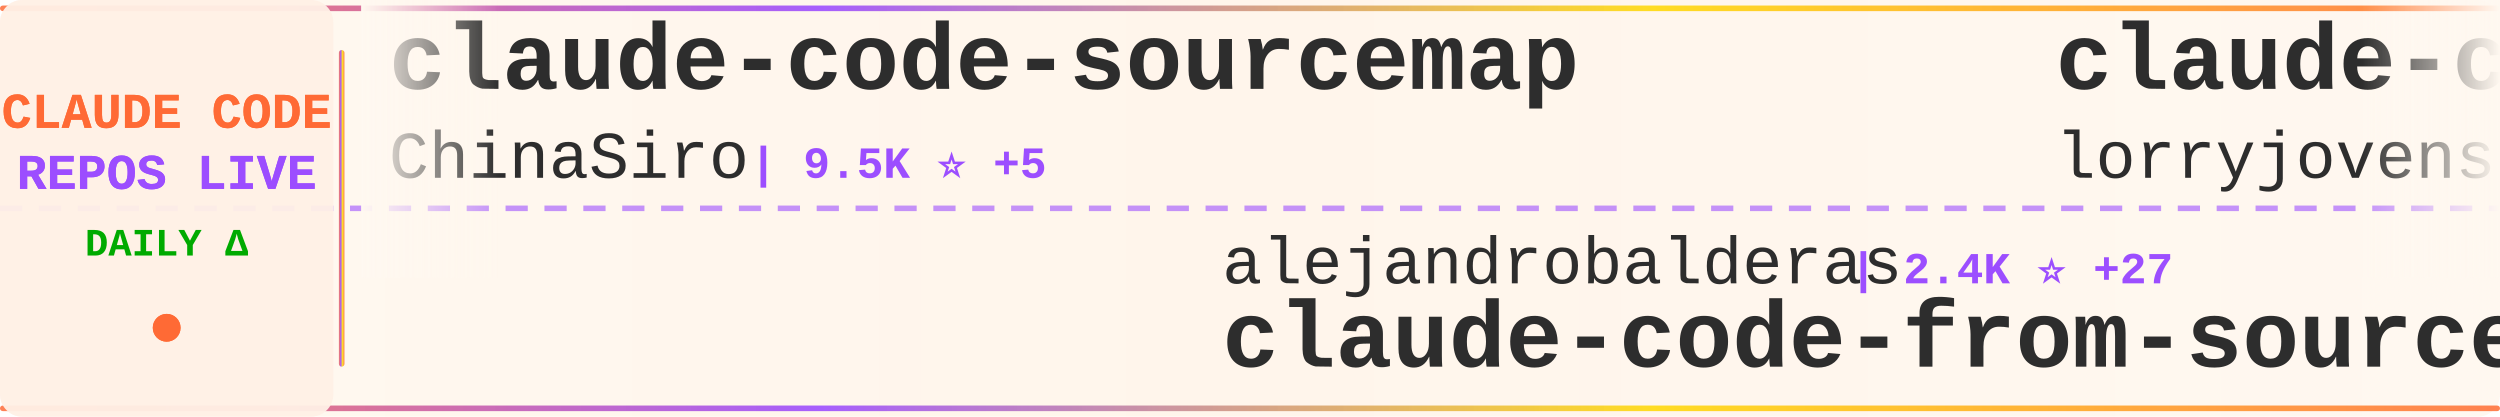
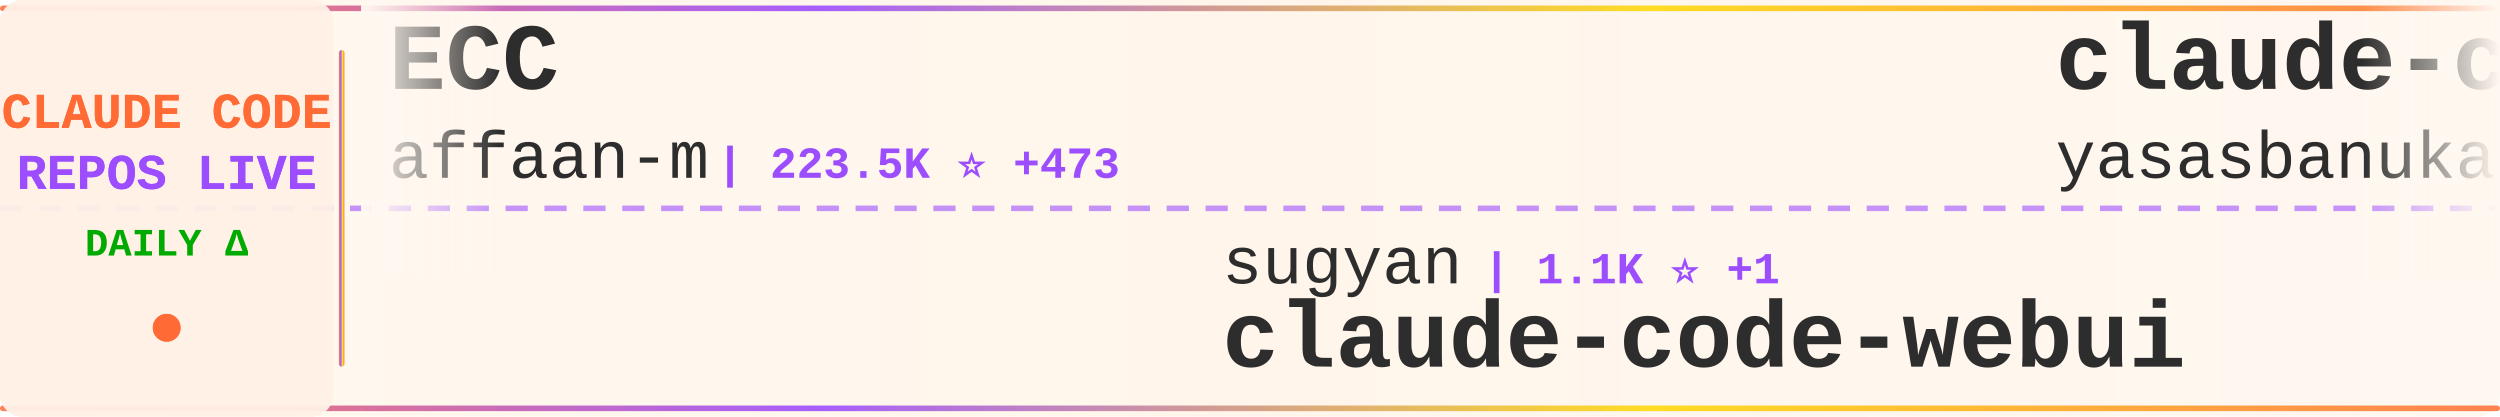
<svg xmlns="http://www.w3.org/2000/svg" width="900" height="150">
  <defs>
    <linearGradient id="tickerBg" x1="0%" y1="0%" x2="100%" y2="0%">
      <stop offset="0%" style="stop-color:#fff8f0;stop-opacity:0.98" />
      <stop offset="50%" style="stop-color:#fff5eb;stop-opacity:1" />
      <stop offset="100%" style="stop-color:#fff8f0;stop-opacity:0.98" />
    </linearGradient>
    <linearGradient id="borderGrad" x1="0%" y1="0%" x2="100%" y2="0%">
      <stop offset="0%" style="stop-color:#FF6B35;stop-opacity:0.85">
        <animate attributeName="stop-opacity" values="0.85;1;0.85" dur="2s" repeatCount="indefinite" />
      </stop>
      <stop offset="33%" style="stop-color:#9C4EFF;stop-opacity:0.9">
        <animate attributeName="stop-opacity" values="0.9;1;0.9" dur="2.2s" repeatCount="indefinite" />
      </stop>
      <stop offset="66%" style="stop-color:#FFD700;stop-opacity:0.85">
        <animate attributeName="stop-opacity" values="0.85;1;0.85" dur="1.8s" repeatCount="indefinite" />
      </stop>
      <stop offset="100%" style="stop-color:#FF6B35;stop-opacity:0.85">
        <animate attributeName="stop-opacity" values="0.85;1;0.85" dur="2s" repeatCount="indefinite" />
      </stop>
    </linearGradient>
    <filter id="textGlow">
      <feGaussianBlur stdDeviation="0.15" result="coloredBlur" />
      <feMerge>
        <feMergeNode in="coloredBlur" />
        <feMergeNode in="SourceGraphic" />
      </feMerge>
    </filter>
    <filter id="metricGlow">
      <feGaussianBlur stdDeviation="0.2" result="coloredBlur" />
      <feMerge>
        <feMergeNode in="coloredBlur" />
        <feMergeNode in="SourceGraphic" />
      </feMerge>
    </filter>
    <linearGradient id="leftFade" x1="0%" y1="0%" x2="100%" y2="0%">
      <stop offset="0%" style="stop-color:#fff8f0;stop-opacity:1" />
      <stop offset="100%" style="stop-color:#fff8f0;stop-opacity:0" />
    </linearGradient>
    <linearGradient id="rightFade" x1="0%" y1="0%" x2="100%" y2="0%">
      <stop offset="0%" style="stop-color:#fff8f0;stop-opacity:0" />
      <stop offset="100%" style="stop-color:#fff8f0;stop-opacity:1" />
    </linearGradient>
  </defs>
  <rect width="900" height="150" fill="url(#tickerBg)" rx="8" />
  <rect x="0" y="2" width="900" height="2" fill="url(#borderGrad)" rx="1" />
  <rect x="0" y="146" width="900" height="2" fill="url(#borderGrad)" rx="1" />
  <line x1="0" y1="75" x2="900" y2="75" stroke="#9C4EFF" stroke-width="2" stroke-dasharray="8 6" opacity="0.6" />
  <rect x="0" y="0" width="120" height="150" fill="#fff0e6" opacity="0.95" rx="8" />
  <text x="60" y="46" font-family="'Courier New', monospace" font-size="18" font-weight="bold" fill="#FF6B35" text-anchor="middle" filter="url(#textGlow)">
    CLAUDE CODE
  </text>
  <text x="60" y="68" font-family="'Courier New', monospace" font-size="18" font-weight="bold" fill="#9C4EFF" text-anchor="middle" filter="url(#textGlow)">
    REPOS LIVE
  </text>
  <text x="60" y="92" font-family="'Courier New', monospace" font-size="14" font-weight="bold" fill="#00aa00" text-anchor="middle">
    DAILY Δ
  </text>
  <circle cx="60" cy="118" r="5" fill="#FF6B35" filter="url(#metricGlow)">
    <animate attributeName="r" values="4;6;4" dur="1.5s" repeatCount="indefinite" />
    <animate attributeName="opacity" values="0.6;1;0.6" dur="1.5s" repeatCount="indefinite" />
  </circle>
  <rect x="122" y="18" width="2" height="114" fill="url(#borderGrad)" rx="1" />
  <clipPath id="tickerClip">
    <rect x="130" y="0" width="770" height="150" />
  </clipPath>
  <g clip-path="url(#tickerClip)">
    <g id="tickerItems">
      <animateTransform attributeName="transform" attributeType="XML" type="translate" from="0 0" to="-3000 0" dur="54s" repeatCount="indefinite" />
      <g transform="translate(0, 0)">
-         <text x="140" y="32" font-family="'Courier New', monospace" font-size="34" font-weight="bold" fill="#2d2d2d">claude-code-sourcemap</text>
-         <text x="140" y="64" font-family="'Courier New', monospace" font-size="24" font-weight="normal" fill="#2d2d2d" opacity="1.0">ChinaSiro</text>
-         <text x="270" y="64" font-family="'Courier New', monospace" font-size="16" font-weight="bold" fill="#9C4EFF"> | 9.5K ⭐ +5</text>
+         <text x="140" y="32" font-family="'Courier New', monospace" font-size="34" font-weight="bold" fill="#2d2d2d">ECC</text>
+         <text x="140" y="64" font-family="'Courier New', monospace" font-size="24" font-weight="normal" fill="#2d2d2d" opacity="1.0">affaan-m</text>
+         <text x="258" y="64" font-family="'Courier New', monospace" font-size="16" font-weight="bold" fill="#9C4EFF"> | 223.5K ⭐ +473</text>
      </g>
      <g transform="translate(300, 0)">
-         <text x="140" y="102" font-family="'Courier New', monospace" font-size="24" font-weight="normal" fill="#2d2d2d" opacity="1.0">alejandrobalderas</text>
-         <text x="366" y="102" font-family="'Courier New', monospace" font-size="16" font-weight="bold" fill="#9C4EFF"> | 2.4K ⭐ +27</text>
-         <text x="140" y="132" font-family="'Courier New', monospace" font-size="34" font-weight="bold" fill="#2d2d2d">claude-code-from-source</text>
+         <text x="140" y="102" font-family="'Courier New', monospace" font-size="24" font-weight="normal" fill="#2d2d2d" opacity="1.0">sugyan</text>
+         <text x="234" y="102" font-family="'Courier New', monospace" font-size="16" font-weight="bold" fill="#9C4EFF"> | 1.1K ⭐ +1</text>
+         <text x="140" y="132" font-family="'Courier New', monospace" font-size="34" font-weight="bold" fill="#2d2d2d">claude-code-webui</text>
      </g>
      <g transform="translate(600, 0)">
-         <text x="140" y="32" font-family="'Courier New', monospace" font-size="34" font-weight="bold" fill="#2d2d2d">claude-code-rust</text>
-         <text x="140" y="64" font-family="'Courier New', monospace" font-size="24" font-weight="normal" fill="#2d2d2d" opacity="1.0">lorryjovens-hub</text>
-         <text x="342" y="64" font-family="'Courier New', monospace" font-size="16" font-weight="bold" fill="#9C4EFF"> | 1.7K ⭐ +2</text>
+         <text x="140" y="32" font-family="'Courier New', monospace" font-size="34" font-weight="bold" fill="#2d2d2d">claude-code</text>
+         <text x="140" y="64" font-family="'Courier New', monospace" font-size="24" font-weight="normal" fill="#2d2d2d" opacity="1.0">yasasbanukaofficial</text>
+         <text x="390" y="64" font-family="'Courier New', monospace" font-size="16" font-weight="bold" fill="#9C4EFF"> | 3.6K ⭐ +2</text>
      </g>
      <g transform="translate(900, 0)">
-         <text x="140" y="102" font-family="'Courier New', monospace" font-size="24" font-weight="normal" fill="#2d2d2d" opacity="1.0">jarmuine</text>
-         <text x="258" y="102" font-family="'Courier New', monospace" font-size="16" font-weight="bold" fill="#9C4EFF"> | 2.2K ⭐</text>
+         <text x="140" y="102" font-family="'Courier New', monospace" font-size="24" font-weight="normal" fill="#2d2d2d" opacity="1.0">FlorianBruniaux</text>
+         <text x="342" y="102" font-family="'Courier New', monospace" font-size="16" font-weight="bold" fill="#9C4EFF"> | 5.3K ⭐ +12</text>
+         <text x="140" y="132" font-family="'Courier New', monospace" font-size="34" font-weight="bold" fill="#2d2d2d">claude-code-ultimate-gui...</text>
+       </g>
+       <g transform="translate(1200, 0)">
+         <text x="140" y="32" font-family="'Courier New', monospace" font-size="34" font-weight="bold" fill="#2d2d2d">learn-claude-code</text>
+         <text x="140" y="64" font-family="'Courier New', monospace" font-size="24" font-weight="normal" fill="#2d2d2d" opacity="1.0">shareAI-lab</text>
+         <text x="294" y="64" font-family="'Courier New', monospace" font-size="16" font-weight="bold" fill="#9C4EFF"> | 69.0K ⭐ +202</text>
+       </g>
+       <g transform="translate(1500, 0)">
+         <text x="140" y="102" font-family="'Courier New', monospace" font-size="24" font-weight="normal" fill="#2d2d2d" opacity="1.0">OneRedOak</text>
+         <text x="270" y="102" font-family="'Courier New', monospace" font-size="16" font-weight="bold" fill="#9C4EFF"> | 3.8K ⭐ +3</text>
+         <text x="140" y="132" font-family="'Courier New', monospace" font-size="34" font-weight="bold" fill="#2d2d2d">claude-code-workflows</text>
+       </g>
+       <g transform="translate(1800, 0)">
+         <text x="140" y="32" font-family="'Courier New', monospace" font-size="34" font-weight="bold" fill="#2d2d2d">andrej-karpathy-skills</text>
+         <text x="140" y="64" font-family="'Courier New', monospace" font-size="24" font-weight="normal" fill="#2d2d2d" opacity="1.0">multica-ai</text>
+         <text x="282" y="64" font-family="'Courier New', monospace" font-size="16" font-weight="bold" fill="#9C4EFF"> | 184.7K ⭐ +650</text>
+       </g>
+       <g transform="translate(2100, 0)">
+         <text x="140" y="102" font-family="'Courier New', monospace" font-size="24" font-weight="normal" fill="#2d2d2d" opacity="1.0">isboyjc</text>
+         <text x="246" y="102" font-family="'Courier New', monospace" font-size="16" font-weight="bold" fill="#9C4EFF"> | 159 ⭐</text>
        <text x="140" y="132" font-family="'Courier New', monospace" font-size="34" font-weight="bold" fill="#2d2d2d">claude-code</text>
      </g>
-       <g transform="translate(1200, 0)">
-         <text x="140" y="32" font-family="'Courier New', monospace" font-size="34" font-weight="bold" fill="#2d2d2d">claude-code</text>
-         <text x="140" y="64" font-family="'Courier New', monospace" font-size="24" font-weight="normal" fill="#2d2d2d" opacity="1.0">Onewon</text>
-         <text x="234" y="64" font-family="'Courier New', monospace" font-size="16" font-weight="bold" fill="#9C4EFF"> | 182 ⭐</text>
-       </g>
-       <g transform="translate(1500, 0)">
-         <text x="140" y="102" font-family="'Courier New', monospace" font-size="24" font-weight="normal" fill="#2d2d2d" opacity="1.0">ykdojo</text>
-         <text x="234" y="102" font-family="'Courier New', monospace" font-size="16" font-weight="bold" fill="#9C4EFF"> | 9.0K ⭐ +12</text>
-         <text x="140" y="132" font-family="'Courier New', monospace" font-size="34" font-weight="bold" fill="#2d2d2d">claude-code-tips</text>
-       </g>
-       <g transform="translate(1800, 0)">
-         <text x="140" y="32" font-family="'Courier New', monospace" font-size="34" font-weight="bold" fill="#2d2d2d">claude-code-security-rev...</text>
-         <text x="140" y="64" font-family="'Courier New', monospace" font-size="24" font-weight="normal" fill="#2d2d2d" opacity="1.0">anthropics</text>
-         <text x="282" y="64" font-family="'Courier New', monospace" font-size="16" font-weight="bold" fill="#9C4EFF"> | 5.4K ⭐ +13</text>
-       </g>
-       <g transform="translate(2100, 0)">
-         <text x="140" y="102" font-family="'Courier New', monospace" font-size="24" font-weight="normal" fill="#2d2d2d" opacity="1.0">pengchengneo</text>
-         <text x="306" y="102" font-family="'Courier New', monospace" font-size="16" font-weight="bold" fill="#9C4EFF"> | 1.6K ⭐ +5</text>
-         <text x="140" y="132" font-family="'Courier New', monospace" font-size="34" font-weight="bold" fill="#2d2d2d">Claude-Code</text>
-       </g>
      <g transform="translate(2400, 0)">
-         <text x="140" y="32" font-family="'Courier New', monospace" font-size="34" font-weight="bold" fill="#2d2d2d">claude-code</text>
-         <text x="140" y="64" font-family="'Courier New', monospace" font-size="24" font-weight="normal" fill="#2d2d2d" opacity="1.0">codeaashu</text>
-         <text x="270" y="64" font-family="'Courier New', monospace" font-size="16" font-weight="bold" fill="#9C4EFF"> | 3.0K ⭐ +12</text>
+         <text x="140" y="32" font-family="'Courier New', monospace" font-size="34" font-weight="bold" fill="#2d2d2d">claude-code-analysis</text>
+         <text x="140" y="64" font-family="'Courier New', monospace" font-size="24" font-weight="normal" fill="#2d2d2d" opacity="1.0">liuup</text>
+         <text x="222" y="64" font-family="'Courier New', monospace" font-size="16" font-weight="bold" fill="#9C4EFF"> | 3.4K ⭐ +22</text>
      </g>
      <g transform="translate(2700, 0)">
-         <text x="140" y="102" font-family="'Courier New', monospace" font-size="24" font-weight="normal" fill="#2d2d2d" opacity="1.0">davila7</text>
-         <text x="246" y="102" font-family="'Courier New', monospace" font-size="16" font-weight="bold" fill="#9C4EFF"> | 28.4K ⭐ +16</text>
-         <text x="140" y="132" font-family="'Courier New', monospace" font-size="34" font-weight="bold" fill="#2d2d2d">claude-code-templates</text>
+         <text x="140" y="102" font-family="'Courier New', monospace" font-size="24" font-weight="normal" fill="#2d2d2d" opacity="1.0">https-deeplearning-ai</text>
+         <text x="414" y="102" font-family="'Courier New', monospace" font-size="16" font-weight="bold" fill="#9C4EFF"> | 535 ⭐ +1</text>
+         <text x="140" y="132" font-family="'Courier New', monospace" font-size="34" font-weight="bold" fill="#2d2d2d">sc-claude-code-files</text>
      </g>
      <g transform="translate(3000, 0)">
-         <text x="140" y="32" font-family="'Courier New', monospace" font-size="34" font-weight="bold" fill="#2d2d2d">claude-code-sourcemap</text>
-         <text x="140" y="64" font-family="'Courier New', monospace" font-size="24" font-weight="normal" fill="#2d2d2d" opacity="1.0">ChinaSiro</text>
-         <text x="270" y="64" font-family="'Courier New', monospace" font-size="16" font-weight="bold" fill="#9C4EFF"> | 9.5K ⭐ +5</text>
+         <text x="140" y="32" font-family="'Courier New', monospace" font-size="34" font-weight="bold" fill="#2d2d2d">ECC</text>
+         <text x="140" y="64" font-family="'Courier New', monospace" font-size="24" font-weight="normal" fill="#2d2d2d" opacity="1.0">affaan-m</text>
+         <text x="258" y="64" font-family="'Courier New', monospace" font-size="16" font-weight="bold" fill="#9C4EFF"> | 223.5K ⭐ +473</text>
      </g>
      <g transform="translate(3300, 0)">
-         <text x="140" y="102" font-family="'Courier New', monospace" font-size="24" font-weight="normal" fill="#2d2d2d" opacity="1.0">alejandrobalderas</text>
-         <text x="366" y="102" font-family="'Courier New', monospace" font-size="16" font-weight="bold" fill="#9C4EFF"> | 2.4K ⭐ +27</text>
-         <text x="140" y="132" font-family="'Courier New', monospace" font-size="34" font-weight="bold" fill="#2d2d2d">claude-code-from-source</text>
+         <text x="140" y="102" font-family="'Courier New', monospace" font-size="24" font-weight="normal" fill="#2d2d2d" opacity="1.0">sugyan</text>
+         <text x="234" y="102" font-family="'Courier New', monospace" font-size="16" font-weight="bold" fill="#9C4EFF"> | 1.1K ⭐ +1</text>
+         <text x="140" y="132" font-family="'Courier New', monospace" font-size="34" font-weight="bold" fill="#2d2d2d">claude-code-webui</text>
      </g>
      <g transform="translate(3600, 0)">
-         <text x="140" y="32" font-family="'Courier New', monospace" font-size="34" font-weight="bold" fill="#2d2d2d">claude-code-rust</text>
-         <text x="140" y="64" font-family="'Courier New', monospace" font-size="24" font-weight="normal" fill="#2d2d2d" opacity="1.0">lorryjovens-hub</text>
-         <text x="342" y="64" font-family="'Courier New', monospace" font-size="16" font-weight="bold" fill="#9C4EFF"> | 1.7K ⭐ +2</text>
+         <text x="140" y="32" font-family="'Courier New', monospace" font-size="34" font-weight="bold" fill="#2d2d2d">claude-code</text>
+         <text x="140" y="64" font-family="'Courier New', monospace" font-size="24" font-weight="normal" fill="#2d2d2d" opacity="1.0">yasasbanukaofficial</text>
+         <text x="390" y="64" font-family="'Courier New', monospace" font-size="16" font-weight="bold" fill="#9C4EFF"> | 3.6K ⭐ +2</text>
      </g>
      <g transform="translate(3900, 0)">
-         <text x="140" y="102" font-family="'Courier New', monospace" font-size="24" font-weight="normal" fill="#2d2d2d" opacity="1.0">jarmuine</text>
-         <text x="258" y="102" font-family="'Courier New', monospace" font-size="16" font-weight="bold" fill="#9C4EFF"> | 2.2K ⭐</text>
-         <text x="140" y="132" font-family="'Courier New', monospace" font-size="34" font-weight="bold" fill="#2d2d2d">claude-code</text>
+         <text x="140" y="102" font-family="'Courier New', monospace" font-size="24" font-weight="normal" fill="#2d2d2d" opacity="1.0">FlorianBruniaux</text>
+         <text x="342" y="102" font-family="'Courier New', monospace" font-size="16" font-weight="bold" fill="#9C4EFF"> | 5.3K ⭐ +12</text>
+         <text x="140" y="132" font-family="'Courier New', monospace" font-size="34" font-weight="bold" fill="#2d2d2d">claude-code-ultimate-gui...</text>
      </g>
    </g>
  </g>
  <rect x="130" y="0" width="50" height="100" fill="url(#leftFade)" />
  <rect x="850" y="0" width="50" height="100" fill="url(#rightFade)" />
</svg>
